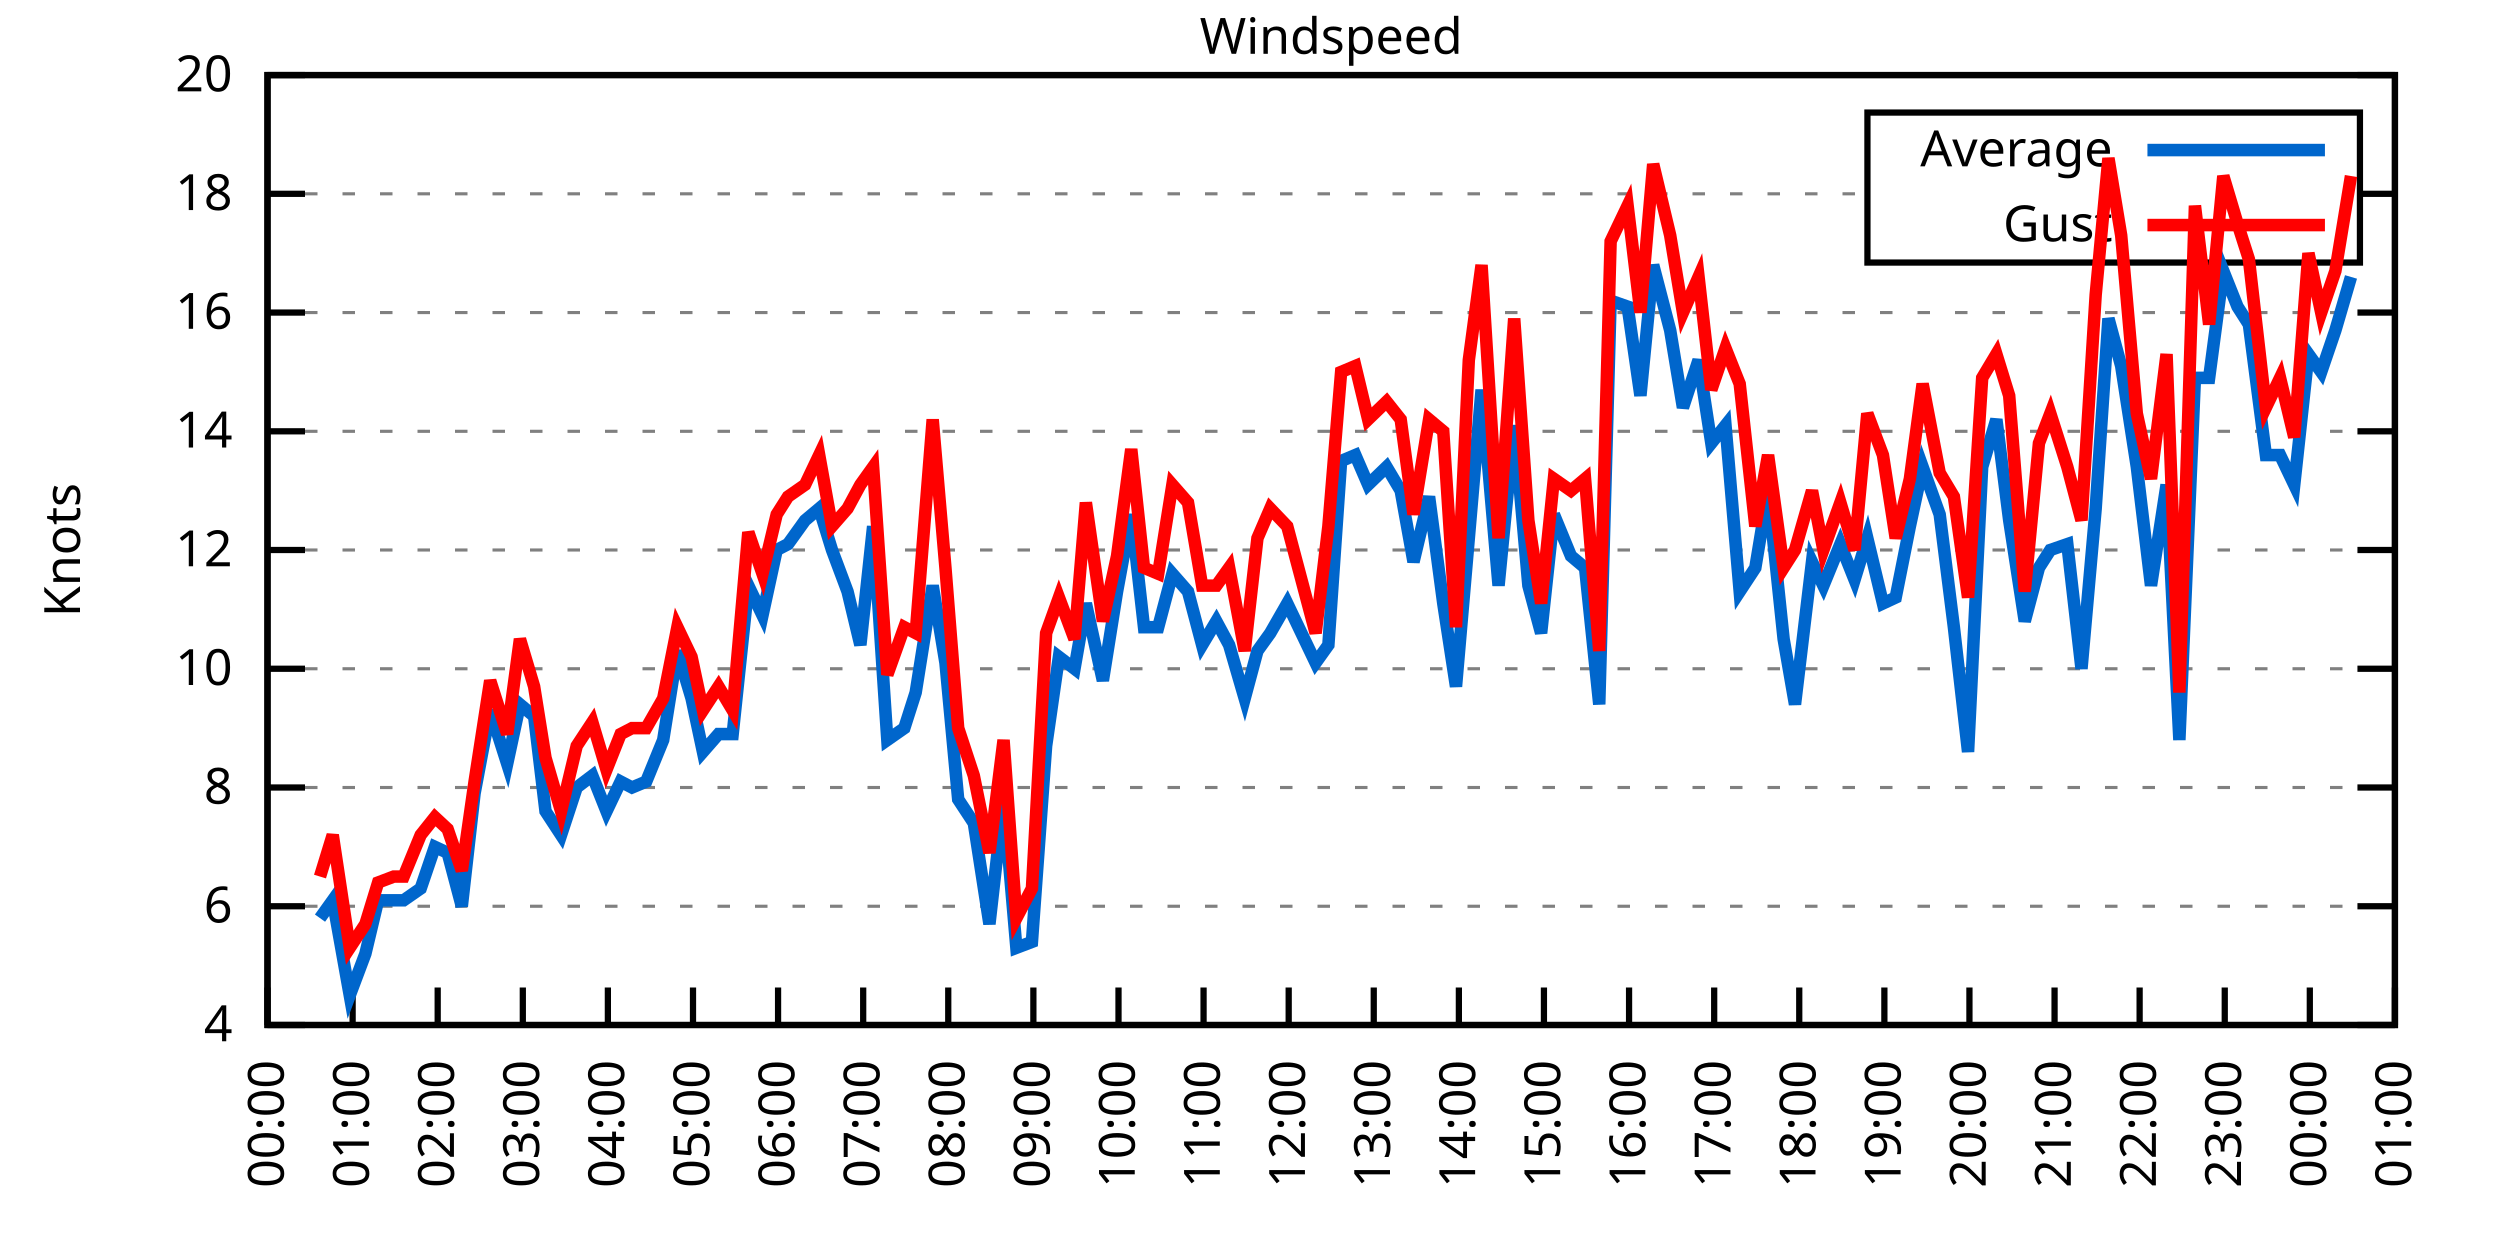
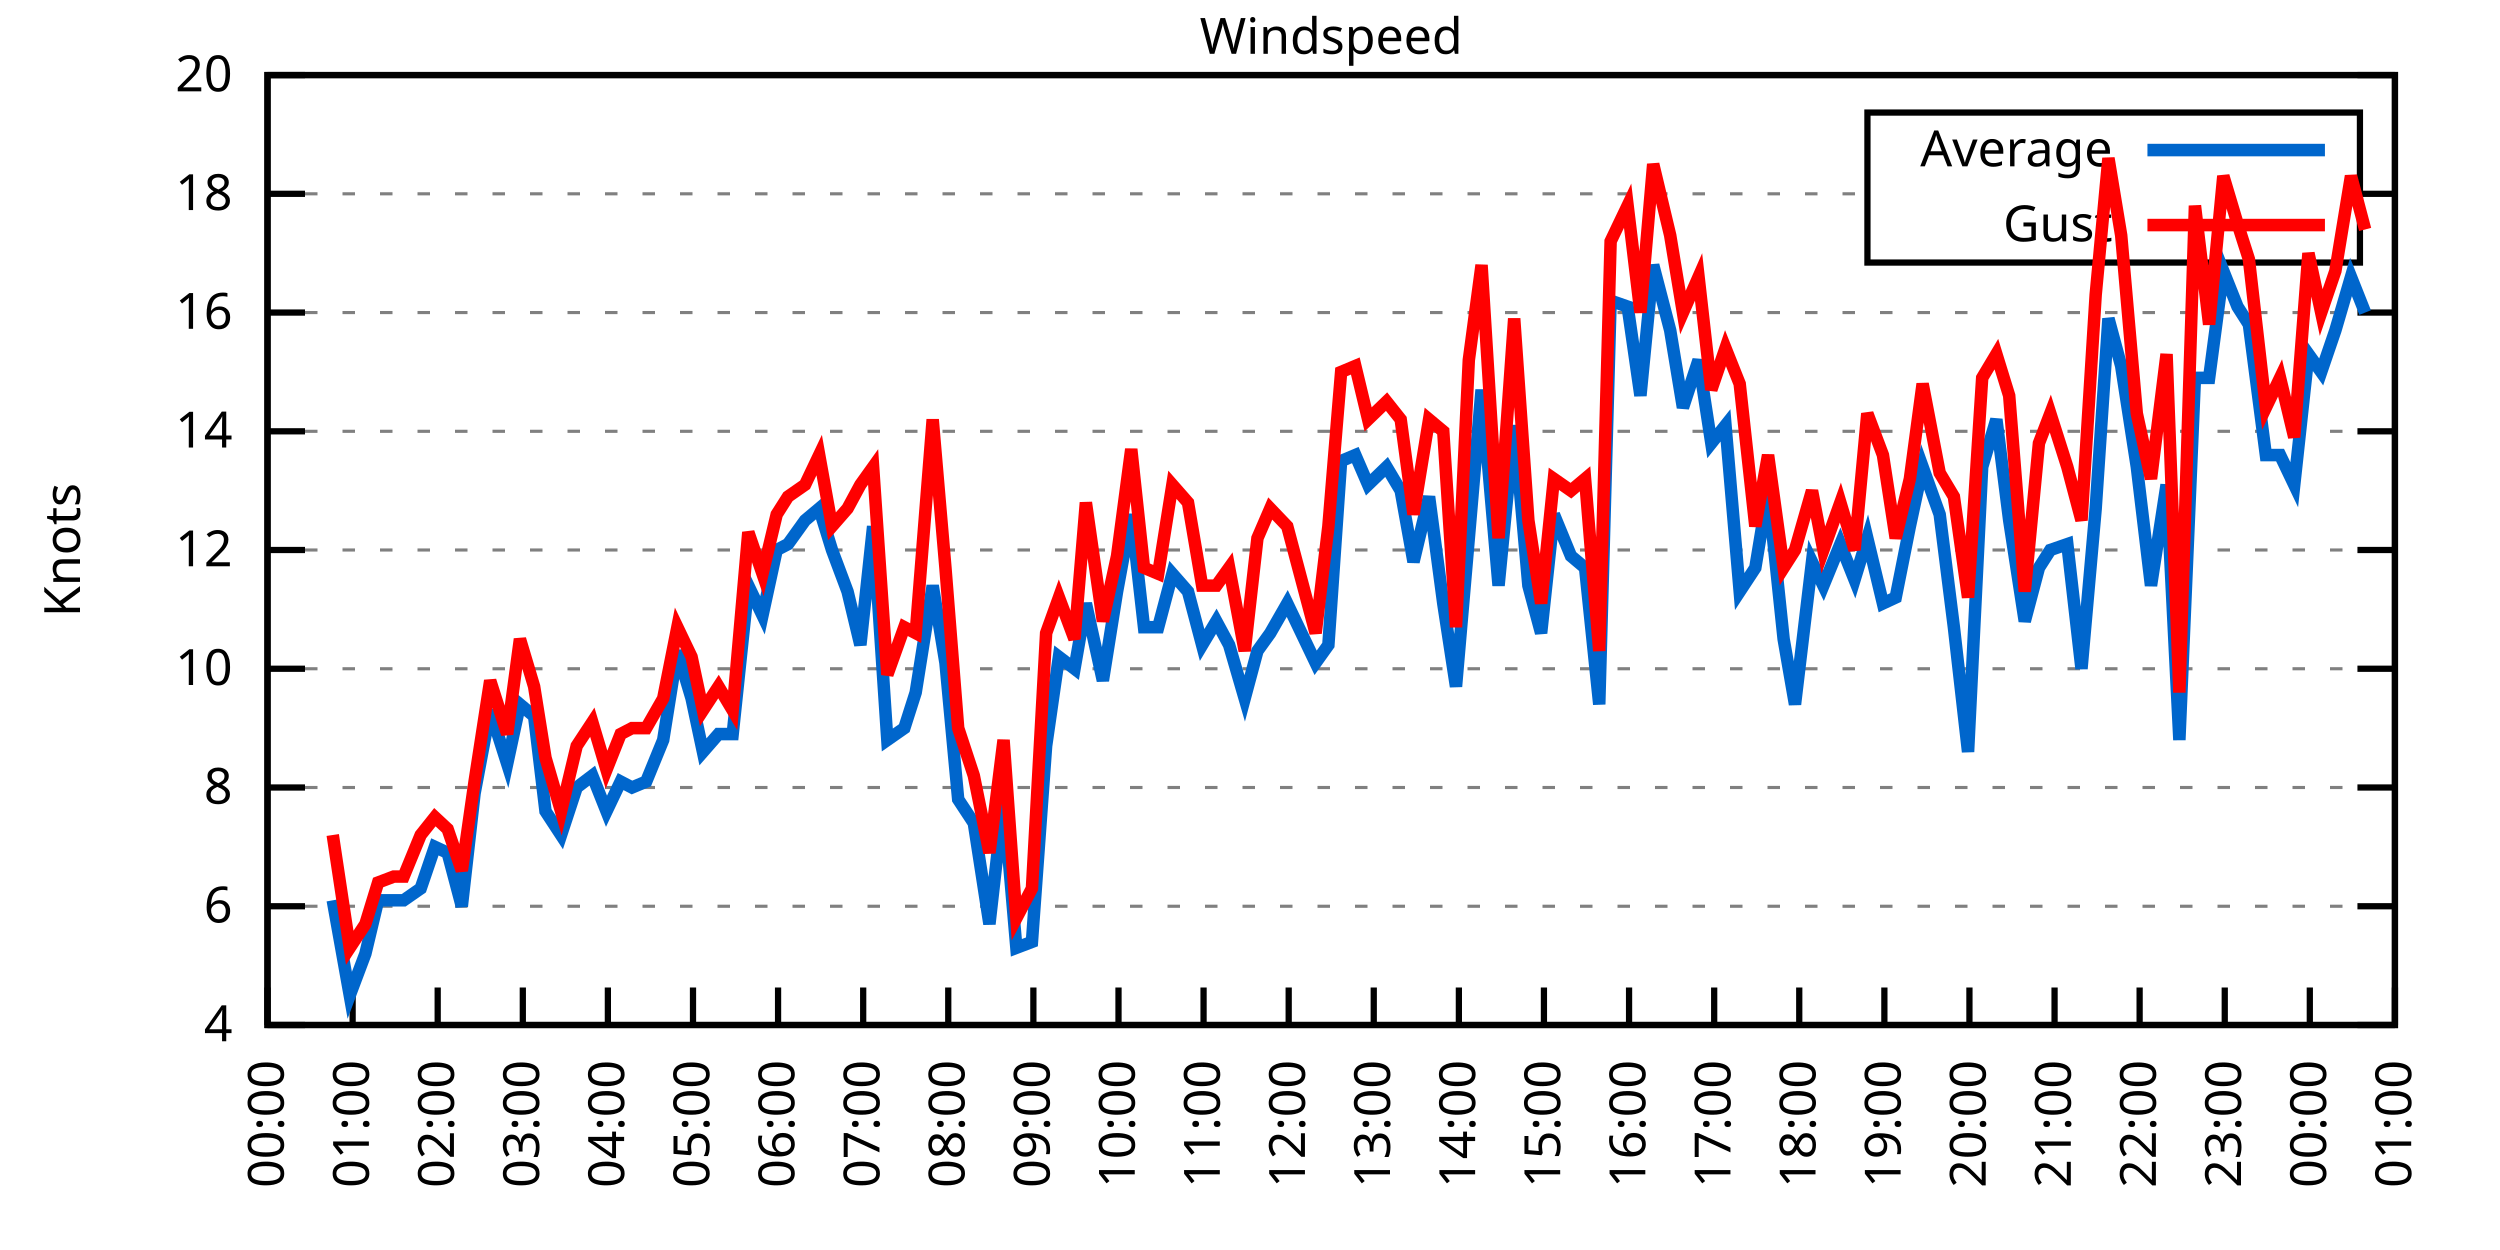
<svg xmlns="http://www.w3.org/2000/svg" xmlns:xlink="http://www.w3.org/1999/xlink" width="400" height="200" viewBox="0 0 400 200">
  <g id="gnuplot_canvas">
    <rect x="0" y="0" width="400" height="200" fill="none" />
    <defs>
      <circle id="gpDot" r="0.5" stroke-width="0.5" stroke="currentColor" />
      <path id="gpPt0" stroke-width="0.333" stroke="currentColor" d="M-1,0 h2 M0,-1 v2" />
      <path id="gpPt1" stroke-width="0.333" stroke="currentColor" d="M-1,-1 L1,1 M1,-1 L-1,1" />
      <path id="gpPt2" stroke-width="0.333" stroke="currentColor" d="M-1,0 L1,0 M0,-1 L0,1 M-1,-1 L1,1 M-1,1 L1,-1" />
      <rect id="gpPt3" stroke-width="0.333" stroke="currentColor" x="-1" y="-1" width="2" height="2" />
      <rect id="gpPt4" stroke-width="0.333" stroke="currentColor" fill="currentColor" x="-1" y="-1" width="2" height="2" />
      <circle id="gpPt5" stroke-width="0.333" stroke="currentColor" cx="0" cy="0" r="1" />
      <use xlink:href="#gpPt5" id="gpPt6" fill="currentColor" stroke="none" />
      <path id="gpPt7" stroke-width="0.333" stroke="currentColor" d="M0,-1.33 L-1.33,0.67 L1.33,0.67 z" />
      <use xlink:href="#gpPt7" id="gpPt8" fill="currentColor" stroke="none" />
      <use xlink:href="#gpPt7" id="gpPt9" stroke="currentColor" transform="rotate(180)" />
      <use xlink:href="#gpPt9" id="gpPt10" fill="currentColor" stroke="none" />
      <use xlink:href="#gpPt3" id="gpPt11" stroke="currentColor" transform="rotate(45)" />
      <use xlink:href="#gpPt11" id="gpPt12" fill="currentColor" stroke="none" />
      <path id="gpPt13" stroke-width="0.333" stroke="currentColor" d="M0,1.330 L1.265,0.411 L0.782,-1.067 L-0.782,-1.076 L-1.265,0.411 z" />
      <use xlink:href="#gpPt13" id="gpPt14" fill="currentColor" stroke="none" />
      <filter id="textbox" filterUnits="objectBoundingBox" x="0" y="0" height="1" width="1">
        <feFlood flood-color="white" flood-opacity="1" result="bgnd" />
        <feComposite in="SourceGraphic" in2="bgnd" operator="atop" />
      </filter>
      <filter id="greybox" filterUnits="objectBoundingBox" x="0" y="0" height="1" width="1">
        <feFlood flood-color="lightgrey" flood-opacity="1" result="grey" />
        <feComposite in="SourceGraphic" in2="grey" operator="atop" />
      </filter>
    </defs>
    <g fill="none" color="white" stroke="currentColor" stroke-width="1.00" stroke-linecap="butt" stroke-linejoin="miter">
</g>
    <g fill="none" color="black" stroke="currentColor" stroke-width="1.00" stroke-linecap="butt" stroke-linejoin="miter">
      <g stroke="none" shape-rendering="crispEdges">
        <polygon fill="rgb(255, 255, 255)" points="42.80,164.00 383.18,164.00 383.18,12.02 42.80,12.02 " />
      </g>
    </g>
    <g fill="none" color="black" stroke="currentColor" stroke-width="1.00" stroke-linecap="butt" stroke-linejoin="miter">
</g>
    <g fill="none" color="black" stroke="black" stroke-width="0.50" stroke-linecap="butt" stroke-linejoin="miter">
</g>
    <g fill="none" color="gray" stroke="currentColor" stroke-width="0.50" stroke-linecap="butt" stroke-linejoin="miter">
      <path stroke="gray" stroke-dasharray="2,4" class="gridline" d="M42.80,164.00 L383.19,164.00  " />
    </g>
    <g fill="none" color="gray" stroke="gray" stroke-width="1.00" stroke-linecap="butt" stroke-linejoin="miter">
</g>
    <g fill="none" color="black" stroke="currentColor" stroke-width="1.00" stroke-linecap="butt" stroke-linejoin="miter">
      <path stroke="black" d="M42.80,164.00 L48.80,164.00 M383.19,164.00 L377.19,164.00  " />
      <g transform="translate(37.20,166.60)" stroke="none" fill="black" font-family="Sans" font-size="8.00" text-anchor="end">
        <text>
          <tspan font-family="Sans"> 4</tspan>
        </text>
      </g>
    </g>
    <g fill="none" color="black" stroke="currentColor" stroke-width="1.00" stroke-linecap="butt" stroke-linejoin="miter">
</g>
    <g fill="none" color="black" stroke="black" stroke-width="0.50" stroke-linecap="butt" stroke-linejoin="miter">
</g>
    <g fill="none" color="gray" stroke="currentColor" stroke-width="0.50" stroke-linecap="butt" stroke-linejoin="miter">
      <path stroke="gray" stroke-dasharray="2,4" class="gridline" d="M42.80,145.00 L383.19,145.00  " />
    </g>
    <g fill="none" color="gray" stroke="gray" stroke-width="1.00" stroke-linecap="butt" stroke-linejoin="miter">
</g>
    <g fill="none" color="black" stroke="currentColor" stroke-width="1.00" stroke-linecap="butt" stroke-linejoin="miter">
      <path stroke="black" d="M42.80,145.00 L48.80,145.00 M383.19,145.00 L377.19,145.00  " />
      <g transform="translate(37.20,147.60)" stroke="none" fill="black" font-family="Sans" font-size="8.00" text-anchor="end">
        <text>
          <tspan font-family="Sans"> 6</tspan>
        </text>
      </g>
    </g>
    <g fill="none" color="black" stroke="currentColor" stroke-width="1.00" stroke-linecap="butt" stroke-linejoin="miter">
</g>
    <g fill="none" color="black" stroke="black" stroke-width="0.50" stroke-linecap="butt" stroke-linejoin="miter">
</g>
    <g fill="none" color="gray" stroke="currentColor" stroke-width="0.50" stroke-linecap="butt" stroke-linejoin="miter">
      <path stroke="gray" stroke-dasharray="2,4" class="gridline" d="M42.80,126.00 L383.19,126.00  " />
    </g>
    <g fill="none" color="gray" stroke="gray" stroke-width="1.00" stroke-linecap="butt" stroke-linejoin="miter">
</g>
    <g fill="none" color="black" stroke="currentColor" stroke-width="1.00" stroke-linecap="butt" stroke-linejoin="miter">
      <path stroke="black" d="M42.80,126.00 L48.80,126.00 M383.19,126.00 L377.19,126.00  " />
      <g transform="translate(37.20,128.60)" stroke="none" fill="black" font-family="Sans" font-size="8.00" text-anchor="end">
        <text>
          <tspan font-family="Sans"> 8</tspan>
        </text>
      </g>
    </g>
    <g fill="none" color="black" stroke="currentColor" stroke-width="1.00" stroke-linecap="butt" stroke-linejoin="miter">
</g>
    <g fill="none" color="black" stroke="black" stroke-width="0.50" stroke-linecap="butt" stroke-linejoin="miter">
</g>
    <g fill="none" color="gray" stroke="currentColor" stroke-width="0.50" stroke-linecap="butt" stroke-linejoin="miter">
      <path stroke="gray" stroke-dasharray="2,4" class="gridline" d="M42.80,107.00 L383.19,107.00  " />
    </g>
    <g fill="none" color="gray" stroke="gray" stroke-width="1.00" stroke-linecap="butt" stroke-linejoin="miter">
</g>
    <g fill="none" color="black" stroke="currentColor" stroke-width="1.00" stroke-linecap="butt" stroke-linejoin="miter">
      <path stroke="black" d="M42.80,107.00 L48.80,107.00 M383.19,107.00 L377.19,107.00  " />
      <g transform="translate(37.20,109.60)" stroke="none" fill="black" font-family="Sans" font-size="8.00" text-anchor="end">
        <text>
          <tspan font-family="Sans"> 10</tspan>
        </text>
      </g>
    </g>
    <g fill="none" color="black" stroke="currentColor" stroke-width="1.00" stroke-linecap="butt" stroke-linejoin="miter">
</g>
    <g fill="none" color="black" stroke="black" stroke-width="0.50" stroke-linecap="butt" stroke-linejoin="miter">
</g>
    <g fill="none" color="gray" stroke="currentColor" stroke-width="0.50" stroke-linecap="butt" stroke-linejoin="miter">
      <path stroke="gray" stroke-dasharray="2,4" class="gridline" d="M42.80,88.00 L383.19,88.00  " />
    </g>
    <g fill="none" color="gray" stroke="gray" stroke-width="1.00" stroke-linecap="butt" stroke-linejoin="miter">
</g>
    <g fill="none" color="black" stroke="currentColor" stroke-width="1.00" stroke-linecap="butt" stroke-linejoin="miter">
      <path stroke="black" d="M42.80,88.00 L48.80,88.00 M383.19,88.00 L377.19,88.00  " />
      <g transform="translate(37.20,90.60)" stroke="none" fill="black" font-family="Sans" font-size="8.00" text-anchor="end">
        <text>
          <tspan font-family="Sans"> 12</tspan>
        </text>
      </g>
    </g>
    <g fill="none" color="black" stroke="currentColor" stroke-width="1.00" stroke-linecap="butt" stroke-linejoin="miter">
</g>
    <g fill="none" color="black" stroke="black" stroke-width="0.50" stroke-linecap="butt" stroke-linejoin="miter">
</g>
    <g fill="none" color="gray" stroke="currentColor" stroke-width="0.50" stroke-linecap="butt" stroke-linejoin="miter">
      <path stroke="gray" stroke-dasharray="2,4" class="gridline" d="M42.80,69.01 L383.19,69.01  " />
    </g>
    <g fill="none" color="gray" stroke="gray" stroke-width="1.00" stroke-linecap="butt" stroke-linejoin="miter">
</g>
    <g fill="none" color="black" stroke="currentColor" stroke-width="1.00" stroke-linecap="butt" stroke-linejoin="miter">
      <path stroke="black" d="M42.80,69.01 L48.80,69.01 M383.19,69.01 L377.19,69.01  " />
      <g transform="translate(37.20,71.61)" stroke="none" fill="black" font-family="Sans" font-size="8.00" text-anchor="end">
        <text>
          <tspan font-family="Sans"> 14</tspan>
        </text>
      </g>
    </g>
    <g fill="none" color="black" stroke="currentColor" stroke-width="1.00" stroke-linecap="butt" stroke-linejoin="miter">
</g>
    <g fill="none" color="black" stroke="black" stroke-width="0.50" stroke-linecap="butt" stroke-linejoin="miter">
</g>
    <g fill="none" color="gray" stroke="currentColor" stroke-width="0.50" stroke-linecap="butt" stroke-linejoin="miter">
      <path stroke="gray" stroke-dasharray="2,4" class="gridline" d="M42.80,50.01 L383.19,50.01  " />
    </g>
    <g fill="none" color="gray" stroke="gray" stroke-width="1.00" stroke-linecap="butt" stroke-linejoin="miter">
</g>
    <g fill="none" color="black" stroke="currentColor" stroke-width="1.00" stroke-linecap="butt" stroke-linejoin="miter">
      <path stroke="black" d="M42.80,50.01 L48.80,50.01 M383.19,50.01 L377.19,50.01  " />
      <g transform="translate(37.20,52.61)" stroke="none" fill="black" font-family="Sans" font-size="8.00" text-anchor="end">
        <text>
          <tspan font-family="Sans"> 16</tspan>
        </text>
      </g>
    </g>
    <g fill="none" color="black" stroke="currentColor" stroke-width="1.00" stroke-linecap="butt" stroke-linejoin="miter">
</g>
    <g fill="none" color="black" stroke="black" stroke-width="0.50" stroke-linecap="butt" stroke-linejoin="miter">
</g>
    <g fill="none" color="gray" stroke="currentColor" stroke-width="0.50" stroke-linecap="butt" stroke-linejoin="miter">
      <path stroke="gray" stroke-dasharray="2,4" class="gridline" d="M42.80,31.01 L298.79,31.01 M377.59,31.01 L383.19,31.01  " />
    </g>
    <g fill="none" color="gray" stroke="gray" stroke-width="1.00" stroke-linecap="butt" stroke-linejoin="miter">
</g>
    <g fill="none" color="black" stroke="currentColor" stroke-width="1.00" stroke-linecap="butt" stroke-linejoin="miter">
      <path stroke="black" d="M42.80,31.01 L48.80,31.01 M383.19,31.01 L377.19,31.01  " />
      <g transform="translate(37.20,33.61)" stroke="none" fill="black" font-family="Sans" font-size="8.00" text-anchor="end">
        <text>
          <tspan font-family="Sans"> 18</tspan>
        </text>
      </g>
    </g>
    <g fill="none" color="black" stroke="currentColor" stroke-width="1.00" stroke-linecap="butt" stroke-linejoin="miter">
</g>
    <g fill="none" color="black" stroke="black" stroke-width="0.50" stroke-linecap="butt" stroke-linejoin="miter">
</g>
    <g fill="none" color="gray" stroke="currentColor" stroke-width="0.50" stroke-linecap="butt" stroke-linejoin="miter">
      <path stroke="gray" stroke-dasharray="2,4" class="gridline" d="M42.80,12.01 L383.19,12.01  " />
    </g>
    <g fill="none" color="gray" stroke="gray" stroke-width="1.00" stroke-linecap="butt" stroke-linejoin="miter">
</g>
    <g fill="none" color="black" stroke="currentColor" stroke-width="1.00" stroke-linecap="butt" stroke-linejoin="miter">
      <path stroke="black" d="M42.80,12.01 L48.80,12.01 M383.19,12.01 L377.19,12.01  " />
      <g transform="translate(37.20,14.61)" stroke="none" fill="black" font-family="Sans" font-size="8.00" text-anchor="end">
        <text>
          <tspan font-family="Sans"> 20</tspan>
        </text>
      </g>
    </g>
    <g fill="none" color="black" stroke="currentColor" stroke-width="1.00" stroke-linecap="butt" stroke-linejoin="miter">
      <path stroke="black" d="M42.80,164.00 L42.80,158.00  " />
      <g transform="translate(45.40,169.60) rotate(270.00)" stroke="none" fill="black" font-family="Sans" font-size="8.00" text-anchor="end">
        <text>
          <tspan font-family="Sans">00:00</tspan>
        </text>
      </g>
    </g>
    <g fill="none" color="black" stroke="currentColor" stroke-width="1.00" stroke-linecap="butt" stroke-linejoin="miter">
      <path stroke="black" d="M56.42,164.00 L56.42,158.00  " />
      <g transform="translate(59.02,169.60) rotate(270.00)" stroke="none" fill="black" font-family="Sans" font-size="8.00" text-anchor="end">
        <text>
          <tspan font-family="Sans">01:00</tspan>
        </text>
      </g>
    </g>
    <g fill="none" color="black" stroke="currentColor" stroke-width="1.00" stroke-linecap="butt" stroke-linejoin="miter">
      <path stroke="black" d="M70.03,164.00 L70.03,158.00  " />
      <g transform="translate(72.63,169.60) rotate(270.00)" stroke="none" fill="black" font-family="Sans" font-size="8.00" text-anchor="end">
        <text>
          <tspan font-family="Sans">02:00</tspan>
        </text>
      </g>
    </g>
    <g fill="none" color="black" stroke="currentColor" stroke-width="1.00" stroke-linecap="butt" stroke-linejoin="miter">
      <path stroke="black" d="M83.65,164.00 L83.65,158.00  " />
      <g transform="translate(86.25,169.60) rotate(270.00)" stroke="none" fill="black" font-family="Sans" font-size="8.00" text-anchor="end">
        <text>
          <tspan font-family="Sans">03:00</tspan>
        </text>
      </g>
    </g>
    <g fill="none" color="black" stroke="currentColor" stroke-width="1.00" stroke-linecap="butt" stroke-linejoin="miter">
      <path stroke="black" d="M97.26,164.00 L97.26,158.00  " />
      <g transform="translate(99.86,169.60) rotate(270.00)" stroke="none" fill="black" font-family="Sans" font-size="8.00" text-anchor="end">
        <text>
          <tspan font-family="Sans">04:00</tspan>
        </text>
      </g>
    </g>
    <g fill="none" color="black" stroke="currentColor" stroke-width="1.00" stroke-linecap="butt" stroke-linejoin="miter">
      <path stroke="black" d="M110.88,164.00 L110.88,158.00  " />
      <g transform="translate(113.48,169.60) rotate(270.00)" stroke="none" fill="black" font-family="Sans" font-size="8.00" text-anchor="end">
        <text>
          <tspan font-family="Sans">05:00</tspan>
        </text>
      </g>
    </g>
    <g fill="none" color="black" stroke="currentColor" stroke-width="1.00" stroke-linecap="butt" stroke-linejoin="miter">
      <path stroke="black" d="M124.49,164.00 L124.49,158.00  " />
      <g transform="translate(127.09,169.60) rotate(270.00)" stroke="none" fill="black" font-family="Sans" font-size="8.00" text-anchor="end">
        <text>
          <tspan font-family="Sans">06:00</tspan>
        </text>
      </g>
    </g>
    <g fill="none" color="black" stroke="currentColor" stroke-width="1.00" stroke-linecap="butt" stroke-linejoin="miter">
      <path stroke="black" d="M138.11,164.00 L138.11,158.00  " />
      <g transform="translate(140.71,169.60) rotate(270.00)" stroke="none" fill="black" font-family="Sans" font-size="8.00" text-anchor="end">
        <text>
          <tspan font-family="Sans">07:00</tspan>
        </text>
      </g>
    </g>
    <g fill="none" color="black" stroke="currentColor" stroke-width="1.00" stroke-linecap="butt" stroke-linejoin="miter">
      <path stroke="black" d="M151.72,164.00 L151.72,158.00  " />
      <g transform="translate(154.32,169.60) rotate(270.00)" stroke="none" fill="black" font-family="Sans" font-size="8.00" text-anchor="end">
        <text>
          <tspan font-family="Sans">08:00</tspan>
        </text>
      </g>
    </g>
    <g fill="none" color="black" stroke="currentColor" stroke-width="1.00" stroke-linecap="butt" stroke-linejoin="miter">
      <path stroke="black" d="M165.34,164.00 L165.34,158.00  " />
      <g transform="translate(167.94,169.60) rotate(270.00)" stroke="none" fill="black" font-family="Sans" font-size="8.00" text-anchor="end">
        <text>
          <tspan font-family="Sans">09:00</tspan>
        </text>
      </g>
    </g>
    <g fill="none" color="black" stroke="currentColor" stroke-width="1.00" stroke-linecap="butt" stroke-linejoin="miter">
      <path stroke="black" d="M178.96,164.00 L178.96,158.00  " />
      <g transform="translate(181.56,169.60) rotate(270.00)" stroke="none" fill="black" font-family="Sans" font-size="8.00" text-anchor="end">
        <text>
          <tspan font-family="Sans">10:00</tspan>
        </text>
      </g>
    </g>
    <g fill="none" color="black" stroke="currentColor" stroke-width="1.00" stroke-linecap="butt" stroke-linejoin="miter">
      <path stroke="black" d="M192.57,164.00 L192.57,158.00  " />
      <g transform="translate(195.17,169.60) rotate(270.00)" stroke="none" fill="black" font-family="Sans" font-size="8.00" text-anchor="end">
        <text>
          <tspan font-family="Sans">11:00</tspan>
        </text>
      </g>
    </g>
    <g fill="none" color="black" stroke="currentColor" stroke-width="1.00" stroke-linecap="butt" stroke-linejoin="miter">
      <path stroke="black" d="M206.19,164.00 L206.19,158.00  " />
      <g transform="translate(208.79,169.60) rotate(270.00)" stroke="none" fill="black" font-family="Sans" font-size="8.00" text-anchor="end">
        <text>
          <tspan font-family="Sans">12:00</tspan>
        </text>
      </g>
    </g>
    <g fill="none" color="black" stroke="currentColor" stroke-width="1.00" stroke-linecap="butt" stroke-linejoin="miter">
      <path stroke="black" d="M219.80,164.00 L219.80,158.00  " />
      <g transform="translate(222.40,169.60) rotate(270.00)" stroke="none" fill="black" font-family="Sans" font-size="8.00" text-anchor="end">
        <text>
          <tspan font-family="Sans">13:00</tspan>
        </text>
      </g>
    </g>
    <g fill="none" color="black" stroke="currentColor" stroke-width="1.00" stroke-linecap="butt" stroke-linejoin="miter">
      <path stroke="black" d="M233.42,164.00 L233.42,158.00  " />
      <g transform="translate(236.02,169.60) rotate(270.00)" stroke="none" fill="black" font-family="Sans" font-size="8.00" text-anchor="end">
        <text>
          <tspan font-family="Sans">14:00</tspan>
        </text>
      </g>
    </g>
    <g fill="none" color="black" stroke="currentColor" stroke-width="1.00" stroke-linecap="butt" stroke-linejoin="miter">
      <path stroke="black" d="M247.03,164.00 L247.03,158.00  " />
      <g transform="translate(249.63,169.60) rotate(270.00)" stroke="none" fill="black" font-family="Sans" font-size="8.00" text-anchor="end">
        <text>
          <tspan font-family="Sans">15:00</tspan>
        </text>
      </g>
    </g>
    <g fill="none" color="black" stroke="currentColor" stroke-width="1.00" stroke-linecap="butt" stroke-linejoin="miter">
      <path stroke="black" d="M260.65,164.00 L260.65,158.00  " />
      <g transform="translate(263.25,169.60) rotate(270.00)" stroke="none" fill="black" font-family="Sans" font-size="8.00" text-anchor="end">
        <text>
          <tspan font-family="Sans">16:00</tspan>
        </text>
      </g>
    </g>
    <g fill="none" color="black" stroke="currentColor" stroke-width="1.00" stroke-linecap="butt" stroke-linejoin="miter">
      <path stroke="black" d="M274.27,164.00 L274.27,158.00  " />
      <g transform="translate(276.87,169.60) rotate(270.00)" stroke="none" fill="black" font-family="Sans" font-size="8.00" text-anchor="end">
        <text>
          <tspan font-family="Sans">17:00</tspan>
        </text>
      </g>
    </g>
    <g fill="none" color="black" stroke="currentColor" stroke-width="1.00" stroke-linecap="butt" stroke-linejoin="miter">
      <path stroke="black" d="M287.88,164.00 L287.88,158.00  " />
      <g transform="translate(290.48,169.60) rotate(270.00)" stroke="none" fill="black" font-family="Sans" font-size="8.00" text-anchor="end">
        <text>
          <tspan font-family="Sans">18:00</tspan>
        </text>
      </g>
    </g>
    <g fill="none" color="black" stroke="currentColor" stroke-width="1.00" stroke-linecap="butt" stroke-linejoin="miter">
      <path stroke="black" d="M301.50,164.00 L301.50,158.00  " />
      <g transform="translate(304.10,169.60) rotate(270.00)" stroke="none" fill="black" font-family="Sans" font-size="8.00" text-anchor="end">
        <text>
          <tspan font-family="Sans">19:00</tspan>
        </text>
      </g>
    </g>
    <g fill="none" color="black" stroke="currentColor" stroke-width="1.00" stroke-linecap="butt" stroke-linejoin="miter">
      <path stroke="black" d="M315.11,164.00 L315.11,158.00  " />
      <g transform="translate(317.71,169.60) rotate(270.00)" stroke="none" fill="black" font-family="Sans" font-size="8.00" text-anchor="end">
        <text>
          <tspan font-family="Sans">20:00</tspan>
        </text>
      </g>
    </g>
    <g fill="none" color="black" stroke="currentColor" stroke-width="1.00" stroke-linecap="butt" stroke-linejoin="miter">
      <path stroke="black" d="M328.73,164.00 L328.73,158.00  " />
      <g transform="translate(331.33,169.60) rotate(270.00)" stroke="none" fill="black" font-family="Sans" font-size="8.00" text-anchor="end">
        <text>
          <tspan font-family="Sans">21:00</tspan>
        </text>
      </g>
    </g>
    <g fill="none" color="black" stroke="currentColor" stroke-width="1.00" stroke-linecap="butt" stroke-linejoin="miter">
      <path stroke="black" d="M342.34,164.00 L342.34,158.00  " />
      <g transform="translate(344.94,169.60) rotate(270.00)" stroke="none" fill="black" font-family="Sans" font-size="8.00" text-anchor="end">
        <text>
          <tspan font-family="Sans">22:00</tspan>
        </text>
      </g>
    </g>
    <g fill="none" color="black" stroke="currentColor" stroke-width="1.00" stroke-linecap="butt" stroke-linejoin="miter">
      <path stroke="black" d="M355.96,164.00 L355.96,158.00  " />
      <g transform="translate(358.56,169.60) rotate(270.00)" stroke="none" fill="black" font-family="Sans" font-size="8.00" text-anchor="end">
        <text>
          <tspan font-family="Sans">23:00</tspan>
        </text>
      </g>
    </g>
    <g fill="none" color="black" stroke="currentColor" stroke-width="1.00" stroke-linecap="butt" stroke-linejoin="miter">
      <path stroke="black" d="M369.57,164.00 L369.57,158.00  " />
      <g transform="translate(372.17,169.60) rotate(270.00)" stroke="none" fill="black" font-family="Sans" font-size="8.00" text-anchor="end">
        <text>
          <tspan font-family="Sans">00:00</tspan>
        </text>
      </g>
    </g>
    <g fill="none" color="black" stroke="currentColor" stroke-width="1.00" stroke-linecap="butt" stroke-linejoin="miter">
      <path stroke="black" d="M383.19,164.00 L383.19,158.00  " />
      <g transform="translate(385.79,169.60) rotate(270.00)" stroke="none" fill="black" font-family="Sans" font-size="8.00" text-anchor="end">
        <text>
          <tspan font-family="Sans">01:00</tspan>
        </text>
      </g>
    </g>
    <g fill="none" color="black" stroke="currentColor" stroke-width="1.00" stroke-linecap="butt" stroke-linejoin="miter">
</g>
    <g fill="none" color="black" stroke="currentColor" stroke-width="1.00" stroke-linecap="butt" stroke-linejoin="miter">
      <path stroke="black" d="M42.80,12.01 L42.80,164.00 L383.19,164.00 L383.19,12.01 L42.80,12.01 Z  " />
    </g>
    <g fill="none" color="black" stroke="currentColor" stroke-width="1.00" stroke-linecap="butt" stroke-linejoin="miter">
</g>
    <g fill="none" color="black" stroke="currentColor" stroke-width="1.00" stroke-linecap="butt" stroke-linejoin="miter">
      <path stroke="black" d="M298.79,42.01 L298.79,18.01 L377.59,18.01 L377.59,42.01 L298.79,42.01 Z  " />
    </g>
    <g id="Windspeed_plot_1">
      <g fill="none" color="white" stroke="black" stroke-width="2.00" stroke-linecap="butt" stroke-linejoin="miter">
</g>
      <g fill="none" color="black" stroke="currentColor" stroke-width="2.00" stroke-linecap="butt" stroke-linejoin="miter">
        <g transform="translate(337.99,26.61)" stroke="none" fill="black" font-family="Sans" font-size="8.00" text-anchor="end">
          <text>
            <tspan font-family="Sans">Average</tspan>
          </text>
        </g>
      </g>
      <g fill="none" color="black" stroke="currentColor" stroke-width="2.00" stroke-linecap="butt" stroke-linejoin="miter">
-         <path stroke="rgb(  0, 102, 204)" d="M343.59,24.01 L371.99,24.01 M51.20,146.90 L53.24,144.05 L55.96,159.25 L58.46,152.60 L60.50,144.05 L63.00,144.05   L64.58,144.05 L67.31,142.15 L69.58,135.50 L71.62,136.45 L73.89,145.00 L75.93,126.95 L78.43,113.65 L81.15,122.20   L83.19,112.70 L85.46,114.60 L87.28,129.80 L89.77,133.60 L92.27,126.00 L94.77,124.10 L97.04,129.80 L99.30,125.05   L101.12,126.00 L103.39,125.05 L106.11,118.40 L108.38,104.15 L110.65,111.75 L112.47,120.30 L114.96,117.45 L117.23,117.45   L119.73,93.70 L122.00,98.45 L124.27,88.00 L126.08,87.06 L128.81,83.26 L131.07,81.36 L133.12,88.00 L135.61,94.65   L137.66,103.20 L139.70,84.21 L141.97,118.40 L144.69,116.50 L146.51,110.80 L149.23,93.70 L151.27,106.05 L153.31,127.90   L155.81,131.70 L158.31,147.85 L160.57,127.90 L162.62,151.65 L165.11,150.70 L167.38,119.35 L169.43,105.10 L171.92,107.00   L173.74,96.55 L176.46,108.90 L178.73,94.65 L181.00,82.31 L183.04,100.35 L185.31,100.35 L187.58,91.80 L190.08,94.65   L192.34,103.20 L194.61,99.40 L196.66,103.20 L199.15,111.75 L201.19,104.15 L203.24,101.30 L205.96,96.55 L210.50,106.05   L212.54,103.20 L214.58,73.76 L216.85,72.81 L218.90,77.56 L221.85,74.71 L224.11,78.51 L226.16,89.90 L228.65,79.46   L230.92,96.55 L232.96,109.85 L235.01,86.11 L237.05,62.36 L239.77,93.70 L242.27,68.06 L244.54,93.70 L246.58,101.30   L248.62,82.31 L251.35,88.95 L253.61,90.85 L255.88,112.70 L257.70,48.11 L260.42,49.06 L262.47,63.31 L264.51,42.41   L267.23,52.86 L269.27,65.21 L271.77,57.61 L273.81,70.91 L276.08,68.06 L278.35,94.65 L280.85,90.85 L282.89,78.51   L285.38,102.25 L287.20,112.70 L289.92,89.90 L291.74,93.70 L294.46,87.06 L296.73,92.75 L298.77,86.11 L301.27,96.55   L303.31,95.60 L305.58,84.21 L307.62,74.71 L310.35,82.31 L312.62,100.35 L314.89,120.30 L317.15,74.71 L319.42,67.11   L321.47,83.26 L323.96,99.40 L326.23,90.85 L328.05,88.00 L330.77,87.06 L333.04,107.00 L335.31,81.36 L337.35,50.96   L339.39,58.56 L341.89,74.71 L344.16,93.70 L346.65,77.56 L348.70,118.40 L351.19,60.46 L353.46,60.46 L355.73,43.36   L358.00,49.06 L359.82,51.91 L362.54,72.81 L364.81,72.81 L367.08,77.56 L369.35,56.66 L371.39,59.51 L373.66,52.86   L376.16,44.31  " />
+         <path stroke="rgb(  0, 102, 204)" d="M343.59,24.01 L371.99,24.01 M53.24,144.05 L55.96,159.25 L58.46,152.60 L60.50,144.05 L63.00,144.05 L64.58,144.05   L67.31,142.15 L69.58,135.50 L71.62,136.45 L73.89,145.00 L75.93,126.95 L78.43,113.65 L81.15,122.20 L83.19,112.70   L85.46,114.60 L87.28,129.80 L89.77,133.60 L92.27,126.00 L94.77,124.10 L97.04,129.80 L99.30,125.05 L101.12,126.00   L103.39,125.05 L106.11,118.40 L108.38,104.15 L110.65,111.75 L112.47,120.30 L114.96,117.45 L117.23,117.45 L119.73,93.70   L122.00,98.45 L124.27,88.00 L126.08,87.06 L128.81,83.26 L131.07,81.36 L133.12,88.00 L135.61,94.65 L137.66,103.20   L139.70,84.21 L141.97,118.40 L144.69,116.50 L146.51,110.80 L149.23,93.70 L151.27,106.05 L153.31,127.90 L155.81,131.70   L158.31,147.85 L160.57,127.90 L162.62,151.65 L165.11,150.70 L167.38,119.35 L169.43,105.10 L171.92,107.00 L173.74,96.55   L176.46,108.90 L178.73,94.65 L181.00,82.31 L183.04,100.35 L185.31,100.35 L187.58,91.80 L190.08,94.65 L192.34,103.20   L194.61,99.40 L196.66,103.20 L199.15,111.75 L201.19,104.15 L203.24,101.30 L205.96,96.55 L210.50,106.05 L212.54,103.20   L214.58,73.76 L216.85,72.81 L218.90,77.56 L221.85,74.71 L224.11,78.51 L226.16,89.90 L228.65,79.46 L230.92,96.55   L232.96,109.85 L235.01,86.11 L237.05,62.36 L239.77,93.70 L242.27,68.06 L244.54,93.70 L246.58,101.30 L248.62,82.31   L251.35,88.95 L253.61,90.85 L255.88,112.70 L257.70,48.11 L260.42,49.06 L262.47,63.31 L264.51,42.41 L267.23,52.86   L269.27,65.21 L271.77,57.61 L273.81,70.91 L276.08,68.06 L278.35,94.65 L280.85,90.85 L282.89,78.51 L285.38,102.25   L287.20,112.70 L289.92,89.90 L291.74,93.70 L294.46,87.06 L296.73,92.75 L298.77,86.11 L301.27,96.55 L303.31,95.60   L305.58,84.21 L307.62,74.71 L310.35,82.31 L312.62,100.35 L314.89,120.30 L317.15,74.71 L319.42,67.11 L321.47,83.26   L323.96,99.40 L326.23,90.85 L328.05,88.00 L330.77,87.06 L333.04,107.00 L335.31,81.36 L337.35,50.96 L339.39,58.56   L341.89,74.71 L344.16,93.70 L346.65,77.56 L348.70,118.40 L351.19,60.46 L353.46,60.46 L355.73,43.36 L358.00,49.06   L359.82,51.91 L362.54,72.81 L364.81,72.81 L367.08,77.56 L369.35,56.66 L371.39,59.51 L373.66,52.86 L376.16,44.31   L378.42,50.01  " />
      </g>
    </g>
    <g id="Windspeed_plot_2">
      <g fill="none" color="black" stroke="currentColor" stroke-width="2.00" stroke-linecap="butt" stroke-linejoin="miter">
        <g transform="translate(337.99,38.61)" stroke="none" fill="black" font-family="Sans" font-size="8.00" text-anchor="end">
          <text>
            <tspan font-family="Sans">Gust</tspan>
          </text>
        </g>
      </g>
      <g fill="none" color="black" stroke="currentColor" stroke-width="2.00" stroke-linecap="butt" stroke-linejoin="miter">
-         <path stroke="rgb(255,   0,   0)" d="M343.59,36.01 L371.99,36.01 M51.20,140.25 L53.24,133.60 L55.96,151.65 L58.46,147.85 L60.50,141.20 L63.00,140.25   L64.58,140.25 L67.31,133.60 L69.58,130.75 L71.62,132.65 L73.89,139.30 L75.93,125.05 L78.43,108.90 L81.15,117.45   L83.19,102.25 L85.46,109.85 L87.28,121.25 L89.77,129.80 L92.27,119.35 L94.77,115.55 L97.04,123.15 L99.30,117.45   L101.12,116.50 L103.39,116.50 L106.11,111.75 L108.38,100.35 L110.65,105.10 L112.47,113.65 L114.96,109.85 L117.23,113.65   L119.73,85.16 L122.00,91.80 L124.27,82.31 L126.08,79.46 L128.81,77.56 L131.07,72.81 L133.12,84.21 L135.61,81.36   L137.66,77.56 L139.70,74.71 L141.97,107.95 L144.69,100.35 L146.51,101.30 L149.23,67.11 L151.27,90.85 L153.31,116.50   L155.81,124.10 L158.31,136.45 L160.57,118.40 L162.62,146.90 L165.11,142.15 L167.38,101.30 L169.43,95.60 L171.92,102.25   L173.74,80.41 L176.46,99.40 L178.73,88.95 L181.00,71.86 L183.04,90.85 L185.31,91.80 L187.58,77.56 L190.08,80.41   L192.34,93.70 L194.61,93.70 L196.66,90.85 L199.15,104.15 L201.19,86.11 L203.24,81.36 L205.96,84.21 L210.50,101.30   L212.54,84.21 L214.58,59.51 L216.85,58.56 L218.90,67.11 L221.85,64.26 L224.11,67.11 L226.16,82.31 L228.65,67.11   L230.92,69.01 L232.96,100.35 L235.01,57.61 L237.05,42.41 L239.77,86.11 L242.27,50.96 L244.54,83.26 L246.58,96.55   L248.62,76.61 L251.35,78.51 L253.61,76.61 L255.88,104.15 L257.70,38.61 L260.42,32.91 L262.47,50.01 L264.51,26.26   L267.23,37.66 L269.27,50.01 L271.77,44.31 L273.81,62.36 L276.08,55.71 L278.35,61.41 L280.85,84.21 L282.89,72.81   L285.38,90.85 L287.20,88.00 L289.92,78.51 L291.74,88.00 L294.46,80.41 L296.73,88.00 L298.77,66.16 L301.27,72.81   L303.31,86.11 L305.58,76.61 L307.62,61.41 L310.35,75.66 L312.62,79.46 L314.89,95.60 L317.15,60.46 L319.42,56.66   L321.47,63.31 L323.96,94.65 L326.23,70.91 L328.05,66.16 L330.77,74.71 L333.04,83.26 L335.31,47.16 L337.35,25.31   L339.39,37.66 L341.89,66.16 L344.16,76.61 L346.65,56.66 L348.70,110.80 L351.19,32.91 L353.46,51.91 L355.73,28.16   L358.00,35.76 L359.82,41.46 L362.54,65.21 L364.81,60.46 L367.08,69.96 L369.35,40.51 L371.39,50.01 L373.66,43.36   L376.16,28.16  " />
+         <path stroke="rgb(255,   0,   0)" d="M343.59,36.01 L371.99,36.01 M53.24,133.60 L55.96,151.65 L58.46,147.85 L60.50,141.20 L63.00,140.25 L64.58,140.25   L67.31,133.60 L69.58,130.75 L71.62,132.65 L73.89,139.30 L75.93,125.05 L78.43,108.90 L81.15,117.45 L83.19,102.25   L85.46,109.85 L87.28,121.25 L89.77,129.80 L92.27,119.35 L94.77,115.55 L97.04,123.15 L99.30,117.45 L101.12,116.50   L103.39,116.50 L106.11,111.75 L108.38,100.35 L110.65,105.10 L112.47,113.65 L114.96,109.85 L117.23,113.65 L119.73,85.16   L122.00,91.80 L124.27,82.31 L126.08,79.46 L128.81,77.56 L131.07,72.81 L133.12,84.21 L135.61,81.36 L137.66,77.56   L139.70,74.71 L141.97,107.95 L144.69,100.35 L146.51,101.30 L149.23,67.11 L151.27,90.85 L153.31,116.50 L155.81,124.10   L158.31,136.45 L160.57,118.40 L162.62,146.90 L165.11,142.15 L167.38,101.30 L169.43,95.60 L171.92,102.25 L173.74,80.41   L176.46,99.40 L178.73,88.95 L181.00,71.86 L183.04,90.85 L185.31,91.80 L187.58,77.56 L190.08,80.41 L192.34,93.70   L194.61,93.70 L196.66,90.85 L199.15,104.15 L201.19,86.11 L203.24,81.36 L205.96,84.21 L210.50,101.30 L212.54,84.21   L214.58,59.51 L216.85,58.56 L218.90,67.11 L221.85,64.26 L224.11,67.11 L226.16,82.31 L228.65,67.11 L230.92,69.01   L232.96,100.35 L235.01,57.61 L237.05,42.41 L239.77,86.11 L242.27,50.96 L244.54,83.26 L246.58,96.55 L248.62,76.61   L251.35,78.51 L253.61,76.61 L255.88,104.15 L257.70,38.61 L260.42,32.91 L262.47,50.01 L264.51,26.26 L267.23,37.66   L269.27,50.01 L271.77,44.31 L273.81,62.36 L276.08,55.71 L278.35,61.41 L280.85,84.21 L282.89,72.81 L285.38,90.85   L287.20,88.00 L289.92,78.51 L291.74,88.00 L294.46,80.41 L296.73,88.00 L298.77,66.16 L301.27,72.81 L303.31,86.11   L305.58,76.61 L307.62,61.41 L310.35,75.66 L312.62,79.46 L314.89,95.60 L317.15,60.46 L319.42,56.66 L321.47,63.31   L323.96,94.65 L326.23,70.91 L328.05,66.16 L330.77,74.71 L333.04,83.26 L335.31,47.16 L337.35,25.31 L339.39,37.66   L341.89,66.16 L344.16,76.61 L346.65,56.66 L348.70,110.80 L351.19,32.91 L353.46,51.91 L355.73,28.16 L358.00,35.76   L359.82,41.46 L362.54,65.21 L364.81,60.46 L367.08,69.96 L369.35,40.51 L371.39,50.01 L373.66,43.36 L376.16,28.16   L378.42,36.71  " />
      </g>
    </g>
    <g fill="none" color="black" stroke="currentColor" stroke-width="2.00" stroke-linecap="butt" stroke-linejoin="miter">
</g>
    <g fill="none" color="black" stroke="black" stroke-width="1.00" stroke-linecap="butt" stroke-linejoin="miter">
</g>
    <g fill="none" color="black" stroke="currentColor" stroke-width="1.00" stroke-linecap="butt" stroke-linejoin="miter">
      <path stroke="black" d="M42.80,12.01 L42.80,164.00 L383.19,164.00 L383.19,12.01 L42.80,12.01 Z  " />
      <g transform="translate(12.80,88.01) rotate(270.00)" stroke="none" fill="black" font-family="Sans" font-size="8.00" text-anchor="middle">
        <text>
          <tspan font-family="Sans">Knots</tspan>
        </text>
      </g>
    </g>
    <g fill="none" color="black" stroke="currentColor" stroke-width="1.00" stroke-linecap="butt" stroke-linejoin="miter">
</g>
    <g fill="none" color="black" stroke="currentColor" stroke-width="1.00" stroke-linecap="butt" stroke-linejoin="miter">
      <g transform="translate(212.99,8.61)" stroke="none" fill="black" font-family="Sans" font-size="8.00" text-anchor="middle">
        <text>
          <tspan font-family="Sans">Windspeed</tspan>
        </text>
      </g>
    </g>
    <g fill="none" color="black" stroke="currentColor" stroke-width="1.00" stroke-linecap="butt" stroke-linejoin="miter">
</g>
  </g>
</svg>
